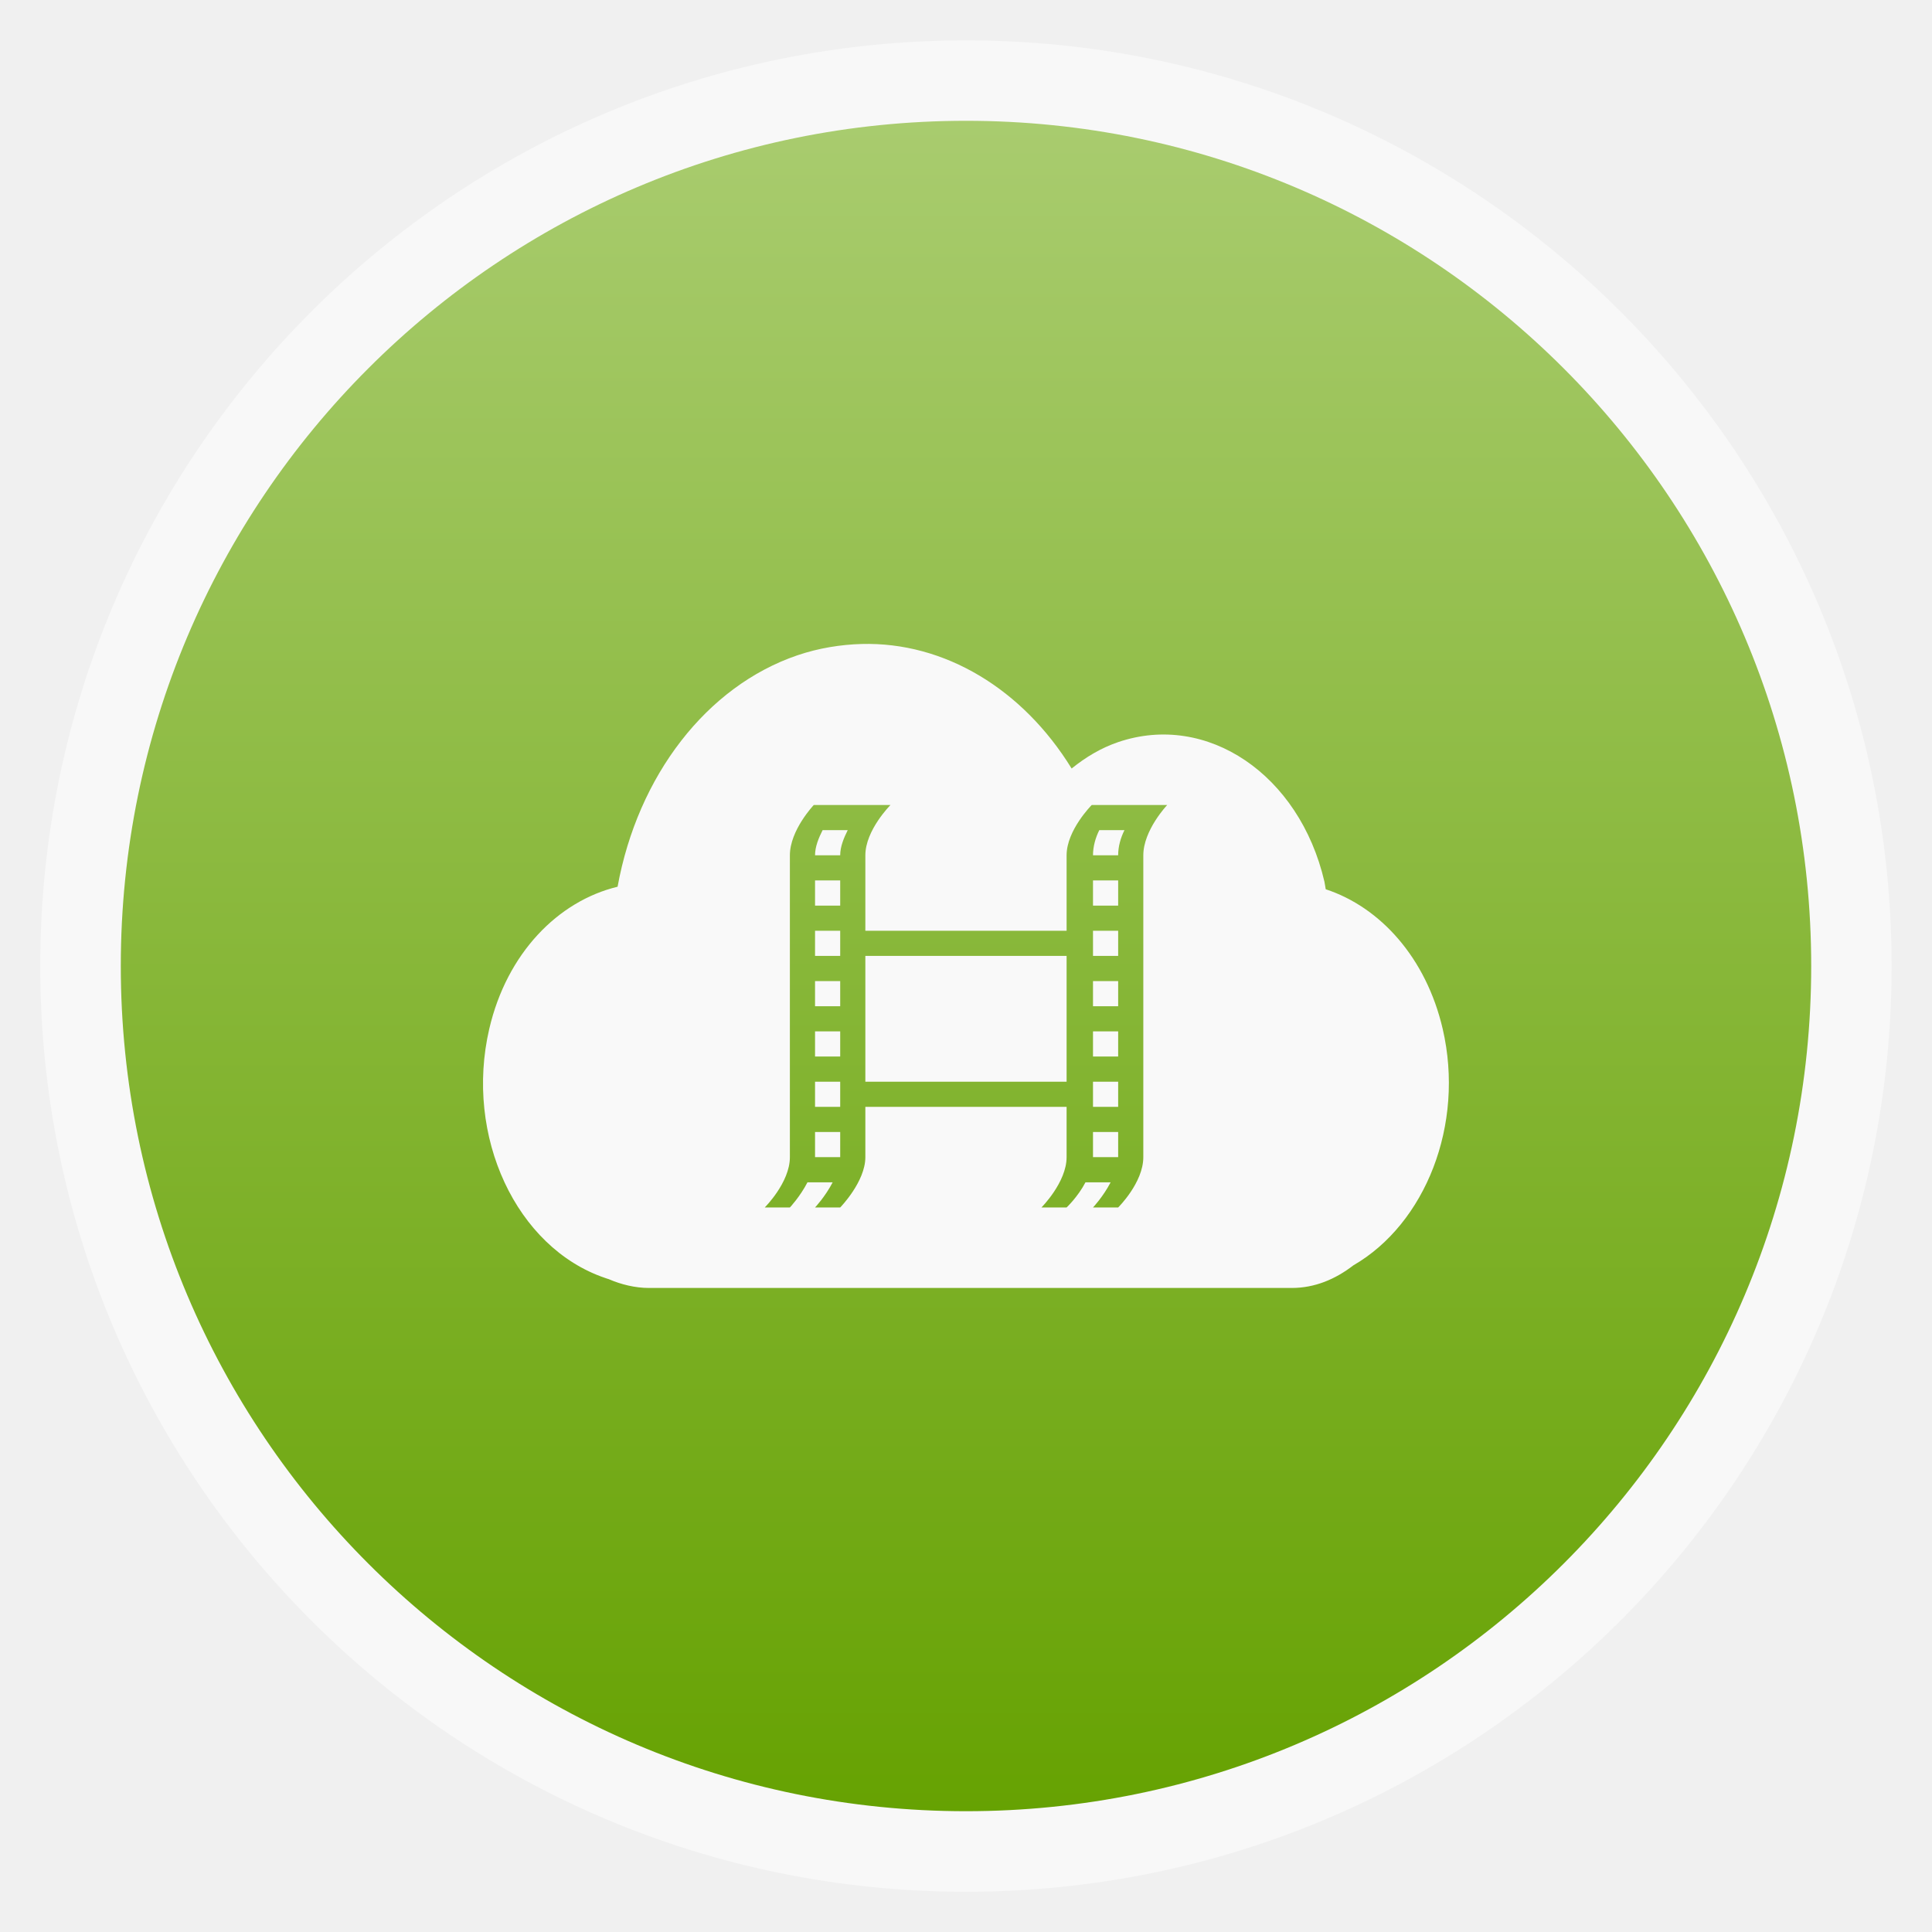
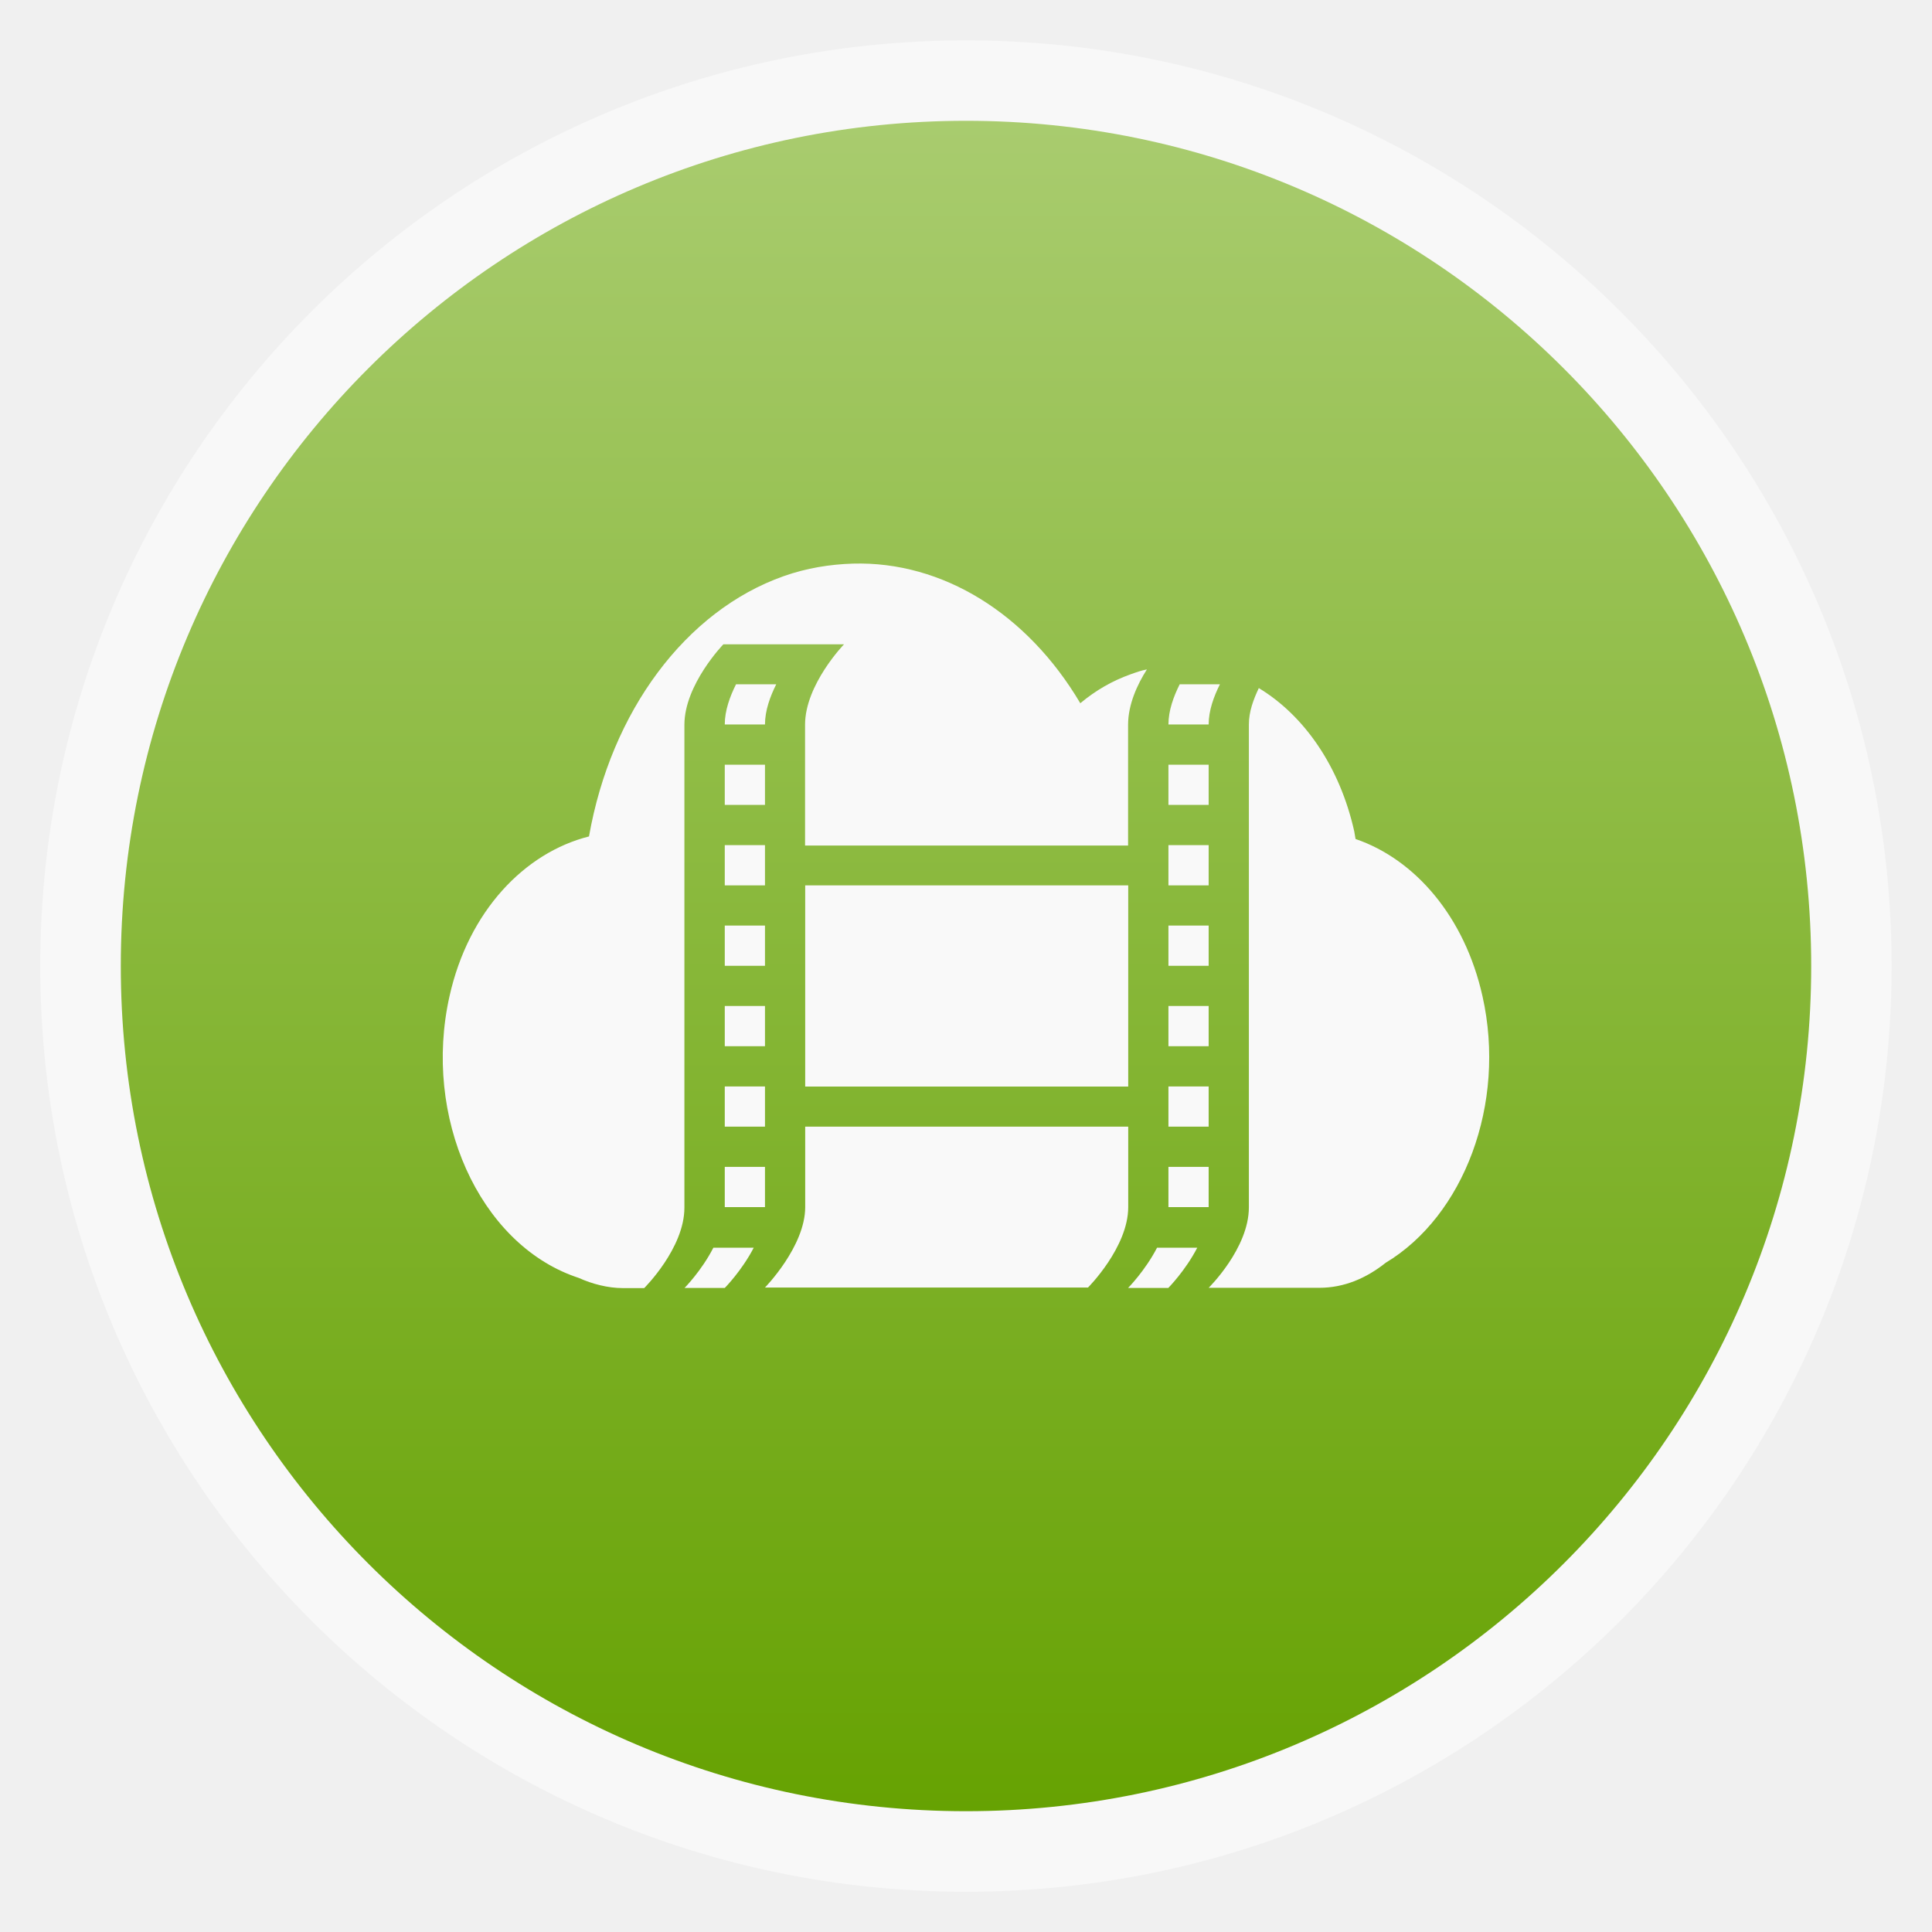
<svg xmlns="http://www.w3.org/2000/svg" xmlns:xlink="http://www.w3.org/1999/xlink" width="48" viewBox="0 0 13.547 13.547" height="48" id="svg2" version="1.1">
  <defs id="defs4">
    <linearGradient id="linearGradient4460">
      <stop offset="0" style="stop-color:#66a202;stop-opacity:1;" id="stop7" />
      <stop offset="1" style="stop-color:#a9cc6f;stop-opacity:1;" id="stop9" />
    </linearGradient>
    <linearGradient gradientTransform="matrix(1.10525,0,0,1.10525,-134.2787,-295.7621)" xlink:href="#linearGradient4460" id="linearGradient3010" y1="279.096" y2="268.33" gradientUnits="userSpaceOnUse" x2="0" />
    <linearGradient xlink:href="#linearGradient4460" id="linearGradient3002" gradientUnits="userSpaceOnUse" gradientTransform="matrix(1.10525,0,0,1.10525,-134.2787,-295.7621)" y1="279.096" x2="0" y2="268.33" />
    <clipPath id="clipPath3124">
      <rect id="rect3126" style="fill:#ff0" height="208.571" y="1580.934" x="-830" width="477.143" />
    </clipPath>
    <clipPath id="clipPath3120">
      <rect id="rect3122" style="fill:#ff0" height="208.571" y="1580.934" x="-830" width="477.143" />
    </clipPath>
    <clipPath id="clipPath3116">
      <rect id="rect3118" style="fill:#ff0" height="208.571" y="1580.934" x="-830" width="477.143" />
    </clipPath>
    <clipPath id="clipPath3112">
      <rect id="rect3114" style="fill:#ff0" height="208.571" y="1580.934" x="-830" width="477.143" />
    </clipPath>
    <clipPath id="clipPath3108" clipPathUnits="userSpaceOnUse">
      <rect id="rect3110" transform="matrix(.99975 -.02255 .02255 .99975 0 0)" style="fill:#f00" height="240.871" y="780.645" x="294.934" width="357.865" />
    </clipPath>
    <clipPath id="clipPath3104" clipPathUnits="userSpaceOnUse">
      <rect id="rect3106" style="fill:#fff" height="195" y="857.541" x="0" width="301.429" />
    </clipPath>
    <clipPath id="clipPath3100">
      <rect id="rect3102" style="fill:#ff0" height="208.571" y="1580.934" x="-830" width="477.143" />
    </clipPath>
    <clipPath id="clipPath3096" clipPathUnits="userSpaceOnUse">
      <rect id="rect3098" style="fill:#e20a17" height="30.006" y="977.09" x="276.365" width="79.477" />
    </clipPath>
    <clipPath id="clipPath3092" clipPathUnits="userSpaceOnUse">
      <rect id="rect3094" transform="rotate(20.37582)" style="fill:#162d50" height="37.48" y=".064" x="8.208" width="506.461" />
    </clipPath>
    <clipPath id="clipPath3088" clipPathUnits="userSpaceOnUse">
      <rect id="rect3090" transform="rotate(.22918)" style="fill:#fff" height="318.397" y="758.675" x="218.9" width="357.384" />
    </clipPath>
    <clipPath id="clipPath3084" clipPathUnits="userSpaceOnUse">
      <rect id="rect3086" transform="rotate(.22918)" style="fill:#fff" height="318.397" y="758.675" x="218.9" width="357.384" />
    </clipPath>
    <clipPath id="clipPath3080" clipPathUnits="userSpaceOnUse">
      <rect id="rect3082" transform="rotate(20.37582)" style="fill:#162d50" height="37.48" y=".064" x="8.208" width="506.461" />
    </clipPath>
    <clipPath id="clipPath3076">
      <rect id="rect3078" style="fill:#ff0" height="208.571" y="1580.934" x="-830" width="477.143" />
    </clipPath>
    <clipPath id="clipPath3072" clipPathUnits="userSpaceOnUse">
      <rect id="rect3074" transform="rotate(.6171)" height="235.885" y="804.242" x="221.386" width="350.457" />
    </clipPath>
    <clipPath id="clipPath3068" clipPathUnits="userSpaceOnUse">
      <rect id="rect3070" transform="rotate(.16206)" style="fill:#fff" height="279.027" y="793.52" x="257.321" width="287.432" />
    </clipPath>
    <clipPath id="clipPath3064" clipPathUnits="userSpaceOnUse">
      <rect id="rect3066" style="fill:#fff" height="195" y=".06" x="0" width="301.429" />
    </clipPath>
    <clipPath id="clipPath3060" clipPathUnits="userSpaceOnUse">
      <rect id="rect3062" style="fill:#fff" height="195" y="857.541" x="0" width="301.429" />
    </clipPath>
    <clipPath id="clipPath3056" clipPathUnits="userSpaceOnUse">
      <path clip-path="url(#clipPath11535)" id="path3058" transform="matrix(4.3233 0 0 4.3233 -2450.68 -2667.55)" d="m 699.286,672.932 a 40.714,40.714 0 1 1 -81.429,0 40.714,40.714 0 1 1 81.429,0 z" style="fill:#4a0;clip-path:url(#clipPath11535)" />
    </clipPath>
    <clipPath id="clipPath3052" clipPathUnits="userSpaceOnUse">
      <rect id="rect3054" transform="rotate(27.44968)" style="fill:#fff" height="41.394" y="815.74" x="448.118" width="63.987" />
    </clipPath>
    <clipPath id="clipPath3048" clipPathUnits="userSpaceOnUse">
      <rect id="rect3050" style="fill:#fff" height="195" y="857.541" x="0" width="301.429" />
    </clipPath>
    <clipPath id="clipPath3044">
      <rect id="rect3046" style="fill:#ff0" height="208.571" y="1580.934" x="-830" width="477.143" />
    </clipPath>
    <clipPath id="clipPath3040" clipPathUnits="userSpaceOnUse">
      <path id="path3042" transform="matrix(4.3233 0 0 4.3233 -2450.68 -2667.55)" d="m 699.286,672.932 a 40.714,40.714 0 1 1 -81.429,0 40.714,40.714 0 1 1 81.429,0 z" style="fill:#4a0" />
    </clipPath>
    <clipPath id="clipPath3036">
      <rect id="rect3038" style="fill:#ff0" height="208.571" y="1580.934" x="-830" width="477.143" />
    </clipPath>
    <clipPath id="clipPath3032">
      <rect id="rect3034" style="fill:#ff0" height="208.571" y="1580.934" x="-830" width="477.143" />
    </clipPath>
    <clipPath id="clipPath3028">
      <rect id="rect3030" style="fill:#ff0" height="208.571" y="1580.934" x="-830" width="477.143" />
    </clipPath>
    <clipPath id="clipPath3024">
      <rect id="rect3026" style="fill:#ff0" height="208.571" y="1580.934" x="-830" width="477.143" />
    </clipPath>
    <clipPath id="clipPath3020" clipPathUnits="userSpaceOnUse">
      <path clip-path="url(#clipPath11535)" id="path3022" d="m 699.286,672.932 a 40.714,40.714 0 1 1 -81.429,0 40.714,40.714 0 1 1 81.429,0 z" style="fill:#4a0;clip-path:url(#clipPath11535)" />
    </clipPath>
    <clipPath id="clipPath3016">
      <rect id="rect3018" style="fill:#ff0" height="208.571" y="1580.934" x="-830" width="477.143" />
    </clipPath>
    <clipPath clipPathUnits="userSpaceOnUse" id="clipPath11535">
      <path id="path3014" d="m 699.286,672.932 a 40.714,40.714 0 1 1 -81.429,0 40.714,40.714 0 1 1 81.429,0 z" style="fill:#4a0" />
    </clipPath>
    <clipPath id="clipPath3009" clipPathUnits="userSpaceOnUse">
      <path clip-path="url(#clipPath11535)" id="path3011" transform="matrix(4.3233 0 0 4.3233 -2450.68 -2667.55)" d="m 699.286,672.932 a 40.714,40.714 0 1 1 -81.429,0 40.714,40.714 0 1 1 81.429,0 z" style="fill:#4a0;clip-path:url(#clipPath11535)" />
    </clipPath>
  </defs>
  <rect id="rect14" style="opacity:0.5;fill:#ffffff;fill-rule:evenodd" height="12.982" rx="6.491" y="0.283" x="0.282" width="12.982" />
  <rect id="rect16" style="fill:url(#linearGradient3002);fill-rule:evenodd" height="11.853" rx="5.927" y="0.847" x="0.847" width="11.853" />
-   <path style="fill:#f9f9f9;fill-opacity:1" d="M 21.406 16 C 20.883 16.015 20.339 16.102 19.812 16.281 C 17.558 17.048 15.847 19.271 15.344 22.031 C 13.863 22.389 12.593 23.684 12.156 25.562 C 11.536 28.229 12.827 31 15.031 31.75 C 15.067 31.761 15.089 31.772 15.125 31.781 C 15.429 31.913 15.782 32 16.125 32 L 32.094 32 C 32.666 32 33.178 31.783 33.625 31.438 C 35.411 30.406 36.398 27.946 35.844 25.562 C 35.434 23.801 34.298 22.541 32.938 22.094 C 32.926 22.035 32.919 21.965 32.906 21.906 C 32.286 19.24 29.985 17.688 27.781 18.438 C 27.358 18.582 26.98 18.808 26.625 19.094 C 25.41 17.119 23.467 15.944 21.406 16 z M 20.219 20 L 22.125 20 C 22.125 20 21.5 20.625 21.5 21.25 L 21.5 23.125 L 26.5 23.125 L 26.5 21.25 C 26.5 20.625 27.125 20 27.125 20 L 29 20 C 29 20 28.406 20.625 28.406 21.25 L 28.406 28.75 C 28.406 29.385 27.781 30 27.781 30 L 27.156 30 C 27.156 30 27.408 29.733 27.594 29.375 L 26.969 29.375 C 26.783 29.733 26.5 30 26.5 30 L 25.875 30 C 25.875 30 26.5 29.375 26.5 28.75 L 26.5 27.5 L 21.5 27.5 L 21.5 28.75 C 21.5 29.362 20.875 30 20.875 30 L 20.25 30 C 20.25 30 20.502 29.733 20.688 29.375 L 20.062 29.375 C 19.877 29.733 19.625 30 19.625 30 L 19 30 C 19 30 19.625 29.381 19.625 28.75 L 19.625 21.25 C 19.625 20.625 20.219 20 20.219 20 z M 20.438 20.625 C 20.342 20.816 20.25 21.033 20.25 21.25 L 20.875 21.25 C 20.875 21.033 20.967 20.816 21.062 20.625 L 20.438 20.625 z M 27.312 20.625 C 27.217 20.816 27.156 21.033 27.156 21.25 L 27.781 21.25 C 27.781 21.033 27.842 20.816 27.938 20.625 L 27.312 20.625 z M 20.25 21.875 L 20.25 22.5 L 20.875 22.5 L 20.875 21.875 L 20.25 21.875 z M 27.156 21.875 L 27.156 22.5 L 27.781 22.5 L 27.781 21.875 L 27.156 21.875 z M 20.25 23.125 L 20.25 23.75 L 20.875 23.75 L 20.875 23.125 L 20.25 23.125 z M 27.156 23.125 L 27.156 23.75 L 27.781 23.75 L 27.781 23.125 L 27.156 23.125 z M 21.5 23.75 L 21.5 26.875 L 26.5 26.875 L 26.5 23.75 L 21.5 23.75 z M 20.25 24.375 L 20.25 25 L 20.875 25 L 20.875 24.375 L 20.25 24.375 z M 27.156 24.375 L 27.156 25 L 27.781 25 L 27.781 24.375 L 27.156 24.375 z M 20.25 25.625 L 20.25 26.25 L 20.875 26.25 L 20.875 25.625 L 20.25 25.625 z M 27.156 25.625 L 27.156 26.25 L 27.781 26.25 L 27.781 25.625 L 27.156 25.625 z M 20.25 26.875 L 20.25 27.5 L 20.875 27.5 L 20.875 26.875 L 20.25 26.875 z M 27.156 26.875 L 27.156 27.5 L 27.781 27.5 L 27.781 26.875 L 27.156 26.875 z M 20.25 28.125 L 20.25 28.75 L 20.875 28.75 L 20.875 28.125 L 20.25 28.125 z M 27.156 28.125 L 27.156 28.75 L 27.781 28.75 L 27.781 28.125 L 27.156 28.125 z " transform="scale(0.2822222,0.2822222)" id="path3130" />
+   <path style="fill:#f9f9f9;fill-opacity:1" d="m 5.98,3.952 c -0.16,0.005 -0.324,0.031 -0.485,0.088 C 4.807,4.283 4.284,4.989 4.13,5.865 3.678,5.979 3.285,6.389 3.152,6.985 2.962,7.832 3.359,8.714 4.033,8.952 c 0.011,0.003 0.015,0.006 0.026,0.009 0.093,0.042 0.204,0.071 0.308,0.071 l 0.15,0 c 0,0 0.282,-0.279 0.282,-0.564 l 0,-3.386 c 0,-0.282 0.273,-0.564 0.273,-0.564 l 0.846,0 c 0,0 -0.273,0.282 -0.273,0.564 l 0,0.847 2.265,0 0,-0.847 c 0,-0.141 0.064,-0.282 0.132,-0.388 C 8.003,4.701 7.967,4.714 7.928,4.728 7.799,4.774 7.684,4.84 7.575,4.931 7.204,4.304 6.61,3.934 5.98,3.952 z M 5.161,4.798 c -0.043,0.086 -0.079,0.184 -0.079,0.282 l 0.282,0 c 0,-0.098 0.036,-0.196 0.079,-0.282 l -0.282,0 z m 3.111,0 c -0.043,0.086 -0.079,0.184 -0.079,0.282 l 0.282,0 c 0,-0.098 0.036,-0.196 0.079,-0.282 l -0.282,0 z m 0.555,0.026 c -0.038,0.081 -0.07,0.165 -0.07,0.256 l 0,3.386 c 0,0.287 -0.282,0.564 -0.282,0.564 l 0.775,0 c 0.175,0 0.33,-0.067 0.467,-0.176 C 10.262,8.527 10.565,7.742 10.395,6.985 10.27,6.426 9.921,6.025 9.505,5.883 c -0.004,-0.019 -0.005,-0.034 -0.009,-0.053 C 9.394,5.373 9.143,5.016 8.827,4.825 z m -3.745,0.538 0,0.282 0.282,0 0,-0.282 -0.282,0 z m 3.111,0 0,0.282 0.282,0 0,-0.282 -0.282,0 z m -3.111,0.564 0,0.282 0.282,0 0,-0.282 -0.282,0 z m 3.111,0 0,0.282 0.282,0 0,-0.282 -0.282,0 z m -2.547,0.282 0,1.411 2.265,0 0,-1.411 -2.265,0 z m -0.564,0.282 0,0.282 0.282,0 0,-0.282 -0.282,0 z m 3.111,0 0,0.282 0.282,0 0,-0.282 -0.282,0 z m -3.111,0.564 0,0.282 0.282,0 0,-0.282 -0.282,0 z m 3.111,0 0,0.282 0.282,0 0,-0.282 -0.282,0 z m -3.111,0.564 0,0.282 0.282,0 0,-0.282 -0.282,0 z m 3.111,0 0,0.282 0.282,0 0,-0.282 -0.282,0 z m -2.547,0.282 0,0.564 c 0,0.276 -0.282,0.564 -0.282,0.564 l 2.265,0 c 0,0 0.282,-0.282 0.282,-0.564 l 0,-0.564 -2.265,0 z m -0.564,0.282 0,0.282 0.282,0 0,-0.282 -0.282,0 z m 3.111,0 0,0.282 0.282,0 0,-0.282 -0.282,0 z M 5.002,8.749 C 4.919,8.911 4.8,9.031 4.8,9.031 l 0.282,0 c 0,0 0.119,-0.12 0.203,-0.282 l -0.282,0 z m 3.111,0 C 8.029,8.911 7.91,9.031 7.91,9.031 l 0.282,0 c 0,0 0.119,-0.12 0.203,-0.282 l -0.282,0 z" id="path3130" />
</svg>
